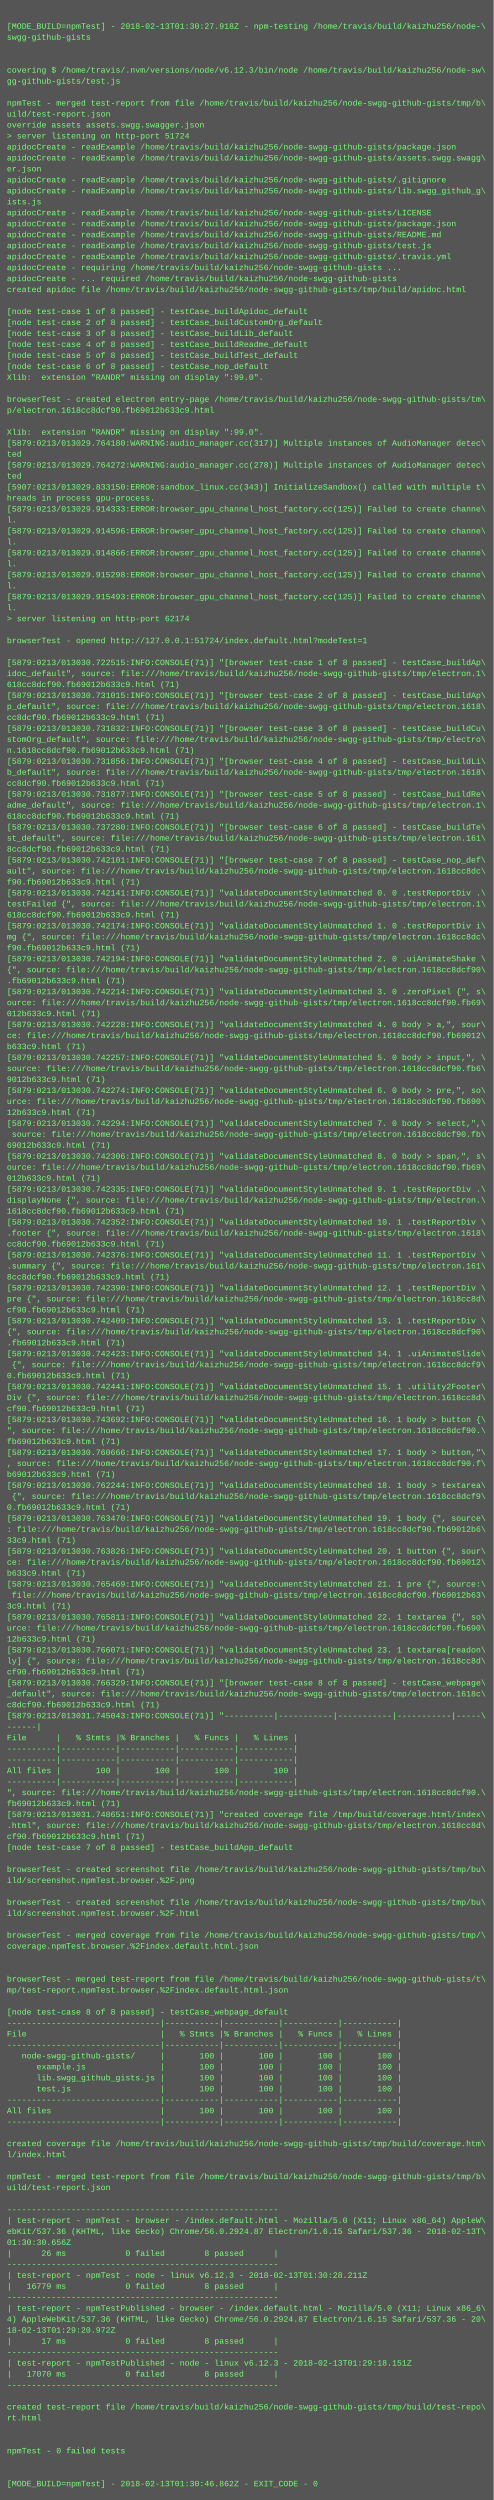
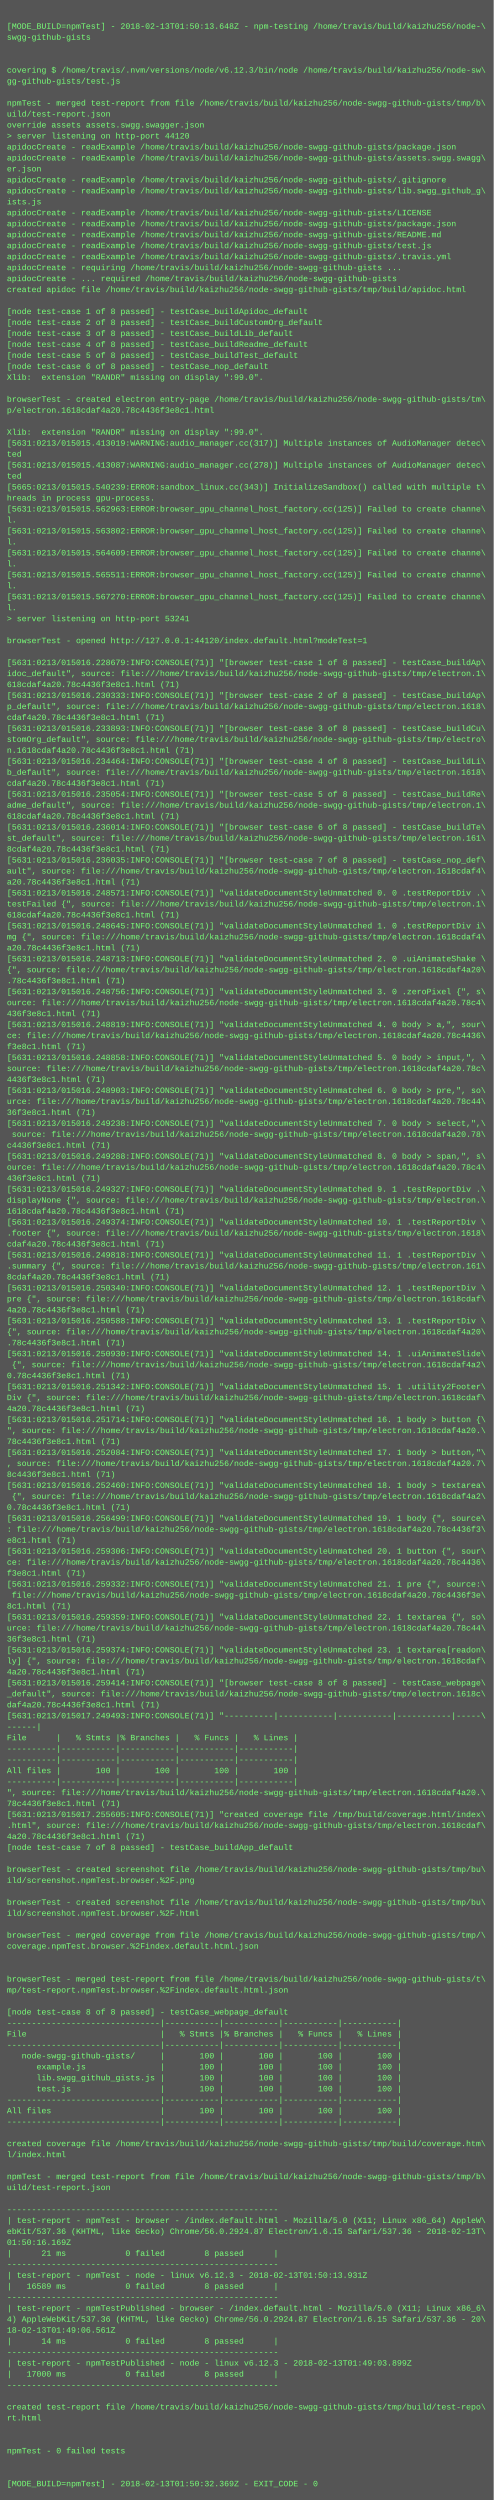
<svg xmlns="http://www.w3.org/2000/svg" height="3646" width="720">
  <rect height="3646" fill="#555" width="720" />
  <text fill="#7f7" font-family="Courier New" font-size="12" xml:space="preserve">
    <tspan x="10" y="26" />
-     <tspan x="10" y="42">[MODE_BUILD=npmTest] - 2018-02-13T01:30:27.918Z - npm-testing /home/travis/build/kaizhu256/node-\</tspan>
+     <tspan x="10" y="42">[MODE_BUILD=npmTest] - 2018-02-13T01:50:13.648Z - npm-testing /home/travis/build/kaizhu256/node-\</tspan>
    <tspan x="10" y="58">swgg-github-gists</tspan>
    <tspan x="10" y="74" />
    <tspan x="10" y="90" />
    <tspan x="10" y="106">covering $ /home/travis/.nvm/versions/node/v6.12.3/bin/node /home/travis/build/kaizhu256/node-sw\</tspan>
    <tspan x="10" y="122">gg-github-gists/test.js</tspan>
    <tspan x="10" y="138" />
    <tspan x="10" y="154">npmTest - merged test-report from file /home/travis/build/kaizhu256/node-swgg-github-gists/tmp/b\</tspan>
    <tspan x="10" y="170">uild/test-report.json</tspan>
    <tspan x="10" y="186">override assets assets.swgg.swagger.json</tspan>
-     <tspan x="10" y="202">&gt; server listening on http-port 51724</tspan>
+     <tspan x="10" y="202">&gt; server listening on http-port 44120</tspan>
    <tspan x="10" y="218">apidocCreate - readExample /home/travis/build/kaizhu256/node-swgg-github-gists/package.json</tspan>
    <tspan x="10" y="234">apidocCreate - readExample /home/travis/build/kaizhu256/node-swgg-github-gists/assets.swgg.swagg\</tspan>
    <tspan x="10" y="250">er.json</tspan>
    <tspan x="10" y="266">apidocCreate - readExample /home/travis/build/kaizhu256/node-swgg-github-gists/.gitignore</tspan>
    <tspan x="10" y="282">apidocCreate - readExample /home/travis/build/kaizhu256/node-swgg-github-gists/lib.swgg_github_g\</tspan>
    <tspan x="10" y="298">ists.js</tspan>
    <tspan x="10" y="314">apidocCreate - readExample /home/travis/build/kaizhu256/node-swgg-github-gists/LICENSE</tspan>
    <tspan x="10" y="330">apidocCreate - readExample /home/travis/build/kaizhu256/node-swgg-github-gists/package.json</tspan>
    <tspan x="10" y="346">apidocCreate - readExample /home/travis/build/kaizhu256/node-swgg-github-gists/README.md</tspan>
    <tspan x="10" y="362">apidocCreate - readExample /home/travis/build/kaizhu256/node-swgg-github-gists/test.js</tspan>
    <tspan x="10" y="378">apidocCreate - readExample /home/travis/build/kaizhu256/node-swgg-github-gists/.travis.yml</tspan>
    <tspan x="10" y="394">apidocCreate - requiring /home/travis/build/kaizhu256/node-swgg-github-gists ...</tspan>
    <tspan x="10" y="410">apidocCreate - ... required /home/travis/build/kaizhu256/node-swgg-github-gists</tspan>
    <tspan x="10" y="426">created apidoc file /home/travis/build/kaizhu256/node-swgg-github-gists/tmp/build/apidoc.html</tspan>
    <tspan x="10" y="442" />
    <tspan x="10" y="458">[node test-case 1 of 8 passed] - testCase_buildApidoc_default</tspan>
    <tspan x="10" y="474">[node test-case 2 of 8 passed] - testCase_buildCustomOrg_default</tspan>
    <tspan x="10" y="490">[node test-case 3 of 8 passed] - testCase_buildLib_default</tspan>
    <tspan x="10" y="506">[node test-case 4 of 8 passed] - testCase_buildReadme_default</tspan>
    <tspan x="10" y="522">[node test-case 5 of 8 passed] - testCase_buildTest_default</tspan>
    <tspan x="10" y="538">[node test-case 6 of 8 passed] - testCase_nop_default</tspan>
    <tspan x="10" y="554">Xlib:  extension "RANDR" missing on display ":99.0".</tspan>
    <tspan x="10" y="570" />
    <tspan x="10" y="586">browserTest - created electron entry-page /home/travis/build/kaizhu256/node-swgg-github-gists/tm\</tspan>
-     <tspan x="10" y="602">p/electron.1618cc8dcf90.fb69012b633c9.html</tspan>
+     <tspan x="10" y="602">p/electron.1618cdaf4a20.78c4436f3e8c1.html</tspan>
    <tspan x="10" y="618" />
    <tspan x="10" y="634">Xlib:  extension "RANDR" missing on display ":99.0".</tspan>
-     <tspan x="10" y="650">[5879:0213/013029.764180:WARNING:audio_manager.cc(317)] Multiple instances of AudioManager detec\</tspan>
+     <tspan x="10" y="650">[5631:0213/015015.413019:WARNING:audio_manager.cc(317)] Multiple instances of AudioManager detec\</tspan>
    <tspan x="10" y="666">ted</tspan>
-     <tspan x="10" y="682">[5879:0213/013029.764272:WARNING:audio_manager.cc(278)] Multiple instances of AudioManager detec\</tspan>
+     <tspan x="10" y="682">[5631:0213/015015.413087:WARNING:audio_manager.cc(278)] Multiple instances of AudioManager detec\</tspan>
    <tspan x="10" y="698">ted</tspan>
-     <tspan x="10" y="714">[5907:0213/013029.833150:ERROR:sandbox_linux.cc(343)] InitializeSandbox() called with multiple t\</tspan>
+     <tspan x="10" y="714">[5665:0213/015015.540239:ERROR:sandbox_linux.cc(343)] InitializeSandbox() called with multiple t\</tspan>
    <tspan x="10" y="730">hreads in process gpu-process. </tspan>
-     <tspan x="10" y="746">[5879:0213/013029.914333:ERROR:browser_gpu_channel_host_factory.cc(125)] Failed to create channe\</tspan>
+     <tspan x="10" y="746">[5631:0213/015015.562963:ERROR:browser_gpu_channel_host_factory.cc(125)] Failed to create channe\</tspan>
    <tspan x="10" y="762">l.</tspan>
-     <tspan x="10" y="778">[5879:0213/013029.914596:ERROR:browser_gpu_channel_host_factory.cc(125)] Failed to create channe\</tspan>
+     <tspan x="10" y="778">[5631:0213/015015.563802:ERROR:browser_gpu_channel_host_factory.cc(125)] Failed to create channe\</tspan>
    <tspan x="10" y="794">l.</tspan>
-     <tspan x="10" y="810">[5879:0213/013029.914866:ERROR:browser_gpu_channel_host_factory.cc(125)] Failed to create channe\</tspan>
+     <tspan x="10" y="810">[5631:0213/015015.564609:ERROR:browser_gpu_channel_host_factory.cc(125)] Failed to create channe\</tspan>
    <tspan x="10" y="826">l.</tspan>
-     <tspan x="10" y="842">[5879:0213/013029.915298:ERROR:browser_gpu_channel_host_factory.cc(125)] Failed to create channe\</tspan>
+     <tspan x="10" y="842">[5631:0213/015015.565511:ERROR:browser_gpu_channel_host_factory.cc(125)] Failed to create channe\</tspan>
    <tspan x="10" y="858">l.</tspan>
-     <tspan x="10" y="874">[5879:0213/013029.915493:ERROR:browser_gpu_channel_host_factory.cc(125)] Failed to create channe\</tspan>
+     <tspan x="10" y="874">[5631:0213/015015.567270:ERROR:browser_gpu_channel_host_factory.cc(125)] Failed to create channe\</tspan>
    <tspan x="10" y="890">l.</tspan>
-     <tspan x="10" y="906">&gt; server listening on http-port 62174</tspan>
+     <tspan x="10" y="906">&gt; server listening on http-port 53241</tspan>
    <tspan x="10" y="922" />
-     <tspan x="10" y="938">browserTest - opened http://127.0.0.1:51724/index.default.html?modeTest=1</tspan>
+     <tspan x="10" y="938">browserTest - opened http://127.0.0.1:44120/index.default.html?modeTest=1</tspan>
    <tspan x="10" y="954" />
-     <tspan x="10" y="970">[5879:0213/013030.722515:INFO:CONSOLE(71)] "[browser test-case 1 of 8 passed] - testCase_buildAp\</tspan>
+     <tspan x="10" y="970">[5631:0213/015016.228679:INFO:CONSOLE(71)] "[browser test-case 1 of 8 passed] - testCase_buildAp\</tspan>
    <tspan x="10" y="986">idoc_default", source: file:///home/travis/build/kaizhu256/node-swgg-github-gists/tmp/electron.1\</tspan>
-     <tspan x="10" y="1002">618cc8dcf90.fb69012b633c9.html (71)</tspan>
-     <tspan x="10" y="1018">[5879:0213/013030.731015:INFO:CONSOLE(71)] "[browser test-case 2 of 8 passed] - testCase_buildAp\</tspan>
+     <tspan x="10" y="1002">618cdaf4a20.78c4436f3e8c1.html (71)</tspan>
+     <tspan x="10" y="1018">[5631:0213/015016.230333:INFO:CONSOLE(71)] "[browser test-case 2 of 8 passed] - testCase_buildAp\</tspan>
    <tspan x="10" y="1034">p_default", source: file:///home/travis/build/kaizhu256/node-swgg-github-gists/tmp/electron.1618\</tspan>
-     <tspan x="10" y="1050">cc8dcf90.fb69012b633c9.html (71)</tspan>
-     <tspan x="10" y="1066">[5879:0213/013030.731832:INFO:CONSOLE(71)] "[browser test-case 3 of 8 passed] - testCase_buildCu\</tspan>
+     <tspan x="10" y="1050">cdaf4a20.78c4436f3e8c1.html (71)</tspan>
+     <tspan x="10" y="1066">[5631:0213/015016.233893:INFO:CONSOLE(71)] "[browser test-case 3 of 8 passed] - testCase_buildCu\</tspan>
    <tspan x="10" y="1082">stomOrg_default", source: file:///home/travis/build/kaizhu256/node-swgg-github-gists/tmp/electro\</tspan>
-     <tspan x="10" y="1098">n.1618cc8dcf90.fb69012b633c9.html (71)</tspan>
-     <tspan x="10" y="1114">[5879:0213/013030.731856:INFO:CONSOLE(71)] "[browser test-case 4 of 8 passed] - testCase_buildLi\</tspan>
+     <tspan x="10" y="1098">n.1618cdaf4a20.78c4436f3e8c1.html (71)</tspan>
+     <tspan x="10" y="1114">[5631:0213/015016.234464:INFO:CONSOLE(71)] "[browser test-case 4 of 8 passed] - testCase_buildLi\</tspan>
    <tspan x="10" y="1130">b_default", source: file:///home/travis/build/kaizhu256/node-swgg-github-gists/tmp/electron.1618\</tspan>
-     <tspan x="10" y="1146">cc8dcf90.fb69012b633c9.html (71)</tspan>
-     <tspan x="10" y="1162">[5879:0213/013030.731877:INFO:CONSOLE(71)] "[browser test-case 5 of 8 passed] - testCase_buildRe\</tspan>
+     <tspan x="10" y="1146">cdaf4a20.78c4436f3e8c1.html (71)</tspan>
+     <tspan x="10" y="1162">[5631:0213/015016.235054:INFO:CONSOLE(71)] "[browser test-case 5 of 8 passed] - testCase_buildRe\</tspan>
    <tspan x="10" y="1178">adme_default", source: file:///home/travis/build/kaizhu256/node-swgg-github-gists/tmp/electron.1\</tspan>
-     <tspan x="10" y="1194">618cc8dcf90.fb69012b633c9.html (71)</tspan>
-     <tspan x="10" y="1210">[5879:0213/013030.737280:INFO:CONSOLE(71)] "[browser test-case 6 of 8 passed] - testCase_buildTe\</tspan>
+     <tspan x="10" y="1194">618cdaf4a20.78c4436f3e8c1.html (71)</tspan>
+     <tspan x="10" y="1210">[5631:0213/015016.236014:INFO:CONSOLE(71)] "[browser test-case 6 of 8 passed] - testCase_buildTe\</tspan>
    <tspan x="10" y="1226">st_default", source: file:///home/travis/build/kaizhu256/node-swgg-github-gists/tmp/electron.161\</tspan>
-     <tspan x="10" y="1242">8cc8dcf90.fb69012b633c9.html (71)</tspan>
-     <tspan x="10" y="1258">[5879:0213/013030.742101:INFO:CONSOLE(71)] "[browser test-case 7 of 8 passed] - testCase_nop_def\</tspan>
-     <tspan x="10" y="1274">ault", source: file:///home/travis/build/kaizhu256/node-swgg-github-gists/tmp/electron.1618cc8dc\</tspan>
-     <tspan x="10" y="1290">f90.fb69012b633c9.html (71)</tspan>
-     <tspan x="10" y="1306">[5879:0213/013030.742141:INFO:CONSOLE(71)] "validateDocumentStyleUnmatched 0. 0 .testReportDiv .\</tspan>
+     <tspan x="10" y="1242">8cdaf4a20.78c4436f3e8c1.html (71)</tspan>
+     <tspan x="10" y="1258">[5631:0213/015016.236035:INFO:CONSOLE(71)] "[browser test-case 7 of 8 passed] - testCase_nop_def\</tspan>
+     <tspan x="10" y="1274">ault", source: file:///home/travis/build/kaizhu256/node-swgg-github-gists/tmp/electron.1618cdaf4\</tspan>
+     <tspan x="10" y="1290">a20.78c4436f3e8c1.html (71)</tspan>
+     <tspan x="10" y="1306">[5631:0213/015016.248571:INFO:CONSOLE(71)] "validateDocumentStyleUnmatched 0. 0 .testReportDiv .\</tspan>
    <tspan x="10" y="1322">testFailed {", source: file:///home/travis/build/kaizhu256/node-swgg-github-gists/tmp/electron.1\</tspan>
-     <tspan x="10" y="1338">618cc8dcf90.fb69012b633c9.html (71)</tspan>
-     <tspan x="10" y="1354">[5879:0213/013030.742174:INFO:CONSOLE(71)] "validateDocumentStyleUnmatched 1. 0 .testReportDiv i\</tspan>
-     <tspan x="10" y="1370">mg {", source: file:///home/travis/build/kaizhu256/node-swgg-github-gists/tmp/electron.1618cc8dc\</tspan>
-     <tspan x="10" y="1386">f90.fb69012b633c9.html (71)</tspan>
-     <tspan x="10" y="1402">[5879:0213/013030.742194:INFO:CONSOLE(71)] "validateDocumentStyleUnmatched 2. 0 .uiAnimateShake \</tspan>
-     <tspan x="10" y="1418">{", source: file:///home/travis/build/kaizhu256/node-swgg-github-gists/tmp/electron.1618cc8dcf90\</tspan>
-     <tspan x="10" y="1434">.fb69012b633c9.html (71)</tspan>
-     <tspan x="10" y="1450">[5879:0213/013030.742214:INFO:CONSOLE(71)] "validateDocumentStyleUnmatched 3. 0 .zeroPixel {", s\</tspan>
-     <tspan x="10" y="1466">ource: file:///home/travis/build/kaizhu256/node-swgg-github-gists/tmp/electron.1618cc8dcf90.fb69\</tspan>
-     <tspan x="10" y="1482">012b633c9.html (71)</tspan>
-     <tspan x="10" y="1498">[5879:0213/013030.742228:INFO:CONSOLE(71)] "validateDocumentStyleUnmatched 4. 0 body &gt; a,", sour\</tspan>
-     <tspan x="10" y="1514">ce: file:///home/travis/build/kaizhu256/node-swgg-github-gists/tmp/electron.1618cc8dcf90.fb69012\</tspan>
-     <tspan x="10" y="1530">b633c9.html (71)</tspan>
-     <tspan x="10" y="1546">[5879:0213/013030.742257:INFO:CONSOLE(71)] "validateDocumentStyleUnmatched 5. 0 body &gt; input,", \</tspan>
-     <tspan x="10" y="1562">source: file:///home/travis/build/kaizhu256/node-swgg-github-gists/tmp/electron.1618cc8dcf90.fb6\</tspan>
-     <tspan x="10" y="1578">9012b633c9.html (71)</tspan>
-     <tspan x="10" y="1594">[5879:0213/013030.742274:INFO:CONSOLE(71)] "validateDocumentStyleUnmatched 6. 0 body &gt; pre,", so\</tspan>
-     <tspan x="10" y="1610">urce: file:///home/travis/build/kaizhu256/node-swgg-github-gists/tmp/electron.1618cc8dcf90.fb690\</tspan>
-     <tspan x="10" y="1626">12b633c9.html (71)</tspan>
-     <tspan x="10" y="1642">[5879:0213/013030.742294:INFO:CONSOLE(71)] "validateDocumentStyleUnmatched 7. 0 body &gt; select,",\</tspan>
-     <tspan x="10" y="1658"> source: file:///home/travis/build/kaizhu256/node-swgg-github-gists/tmp/electron.1618cc8dcf90.fb\</tspan>
-     <tspan x="10" y="1674">69012b633c9.html (71)</tspan>
-     <tspan x="10" y="1690">[5879:0213/013030.742306:INFO:CONSOLE(71)] "validateDocumentStyleUnmatched 8. 0 body &gt; span,", s\</tspan>
-     <tspan x="10" y="1706">ource: file:///home/travis/build/kaizhu256/node-swgg-github-gists/tmp/electron.1618cc8dcf90.fb69\</tspan>
-     <tspan x="10" y="1722">012b633c9.html (71)</tspan>
-     <tspan x="10" y="1738">[5879:0213/013030.742335:INFO:CONSOLE(71)] "validateDocumentStyleUnmatched 9. 1 .testReportDiv .\</tspan>
+     <tspan x="10" y="1338">618cdaf4a20.78c4436f3e8c1.html (71)</tspan>
+     <tspan x="10" y="1354">[5631:0213/015016.248645:INFO:CONSOLE(71)] "validateDocumentStyleUnmatched 1. 0 .testReportDiv i\</tspan>
+     <tspan x="10" y="1370">mg {", source: file:///home/travis/build/kaizhu256/node-swgg-github-gists/tmp/electron.1618cdaf4\</tspan>
+     <tspan x="10" y="1386">a20.78c4436f3e8c1.html (71)</tspan>
+     <tspan x="10" y="1402">[5631:0213/015016.248713:INFO:CONSOLE(71)] "validateDocumentStyleUnmatched 2. 0 .uiAnimateShake \</tspan>
+     <tspan x="10" y="1418">{", source: file:///home/travis/build/kaizhu256/node-swgg-github-gists/tmp/electron.1618cdaf4a20\</tspan>
+     <tspan x="10" y="1434">.78c4436f3e8c1.html (71)</tspan>
+     <tspan x="10" y="1450">[5631:0213/015016.248756:INFO:CONSOLE(71)] "validateDocumentStyleUnmatched 3. 0 .zeroPixel {", s\</tspan>
+     <tspan x="10" y="1466">ource: file:///home/travis/build/kaizhu256/node-swgg-github-gists/tmp/electron.1618cdaf4a20.78c4\</tspan>
+     <tspan x="10" y="1482">436f3e8c1.html (71)</tspan>
+     <tspan x="10" y="1498">[5631:0213/015016.248819:INFO:CONSOLE(71)] "validateDocumentStyleUnmatched 4. 0 body &gt; a,", sour\</tspan>
+     <tspan x="10" y="1514">ce: file:///home/travis/build/kaizhu256/node-swgg-github-gists/tmp/electron.1618cdaf4a20.78c4436\</tspan>
+     <tspan x="10" y="1530">f3e8c1.html (71)</tspan>
+     <tspan x="10" y="1546">[5631:0213/015016.248858:INFO:CONSOLE(71)] "validateDocumentStyleUnmatched 5. 0 body &gt; input,", \</tspan>
+     <tspan x="10" y="1562">source: file:///home/travis/build/kaizhu256/node-swgg-github-gists/tmp/electron.1618cdaf4a20.78c\</tspan>
+     <tspan x="10" y="1578">4436f3e8c1.html (71)</tspan>
+     <tspan x="10" y="1594">[5631:0213/015016.248903:INFO:CONSOLE(71)] "validateDocumentStyleUnmatched 6. 0 body &gt; pre,", so\</tspan>
+     <tspan x="10" y="1610">urce: file:///home/travis/build/kaizhu256/node-swgg-github-gists/tmp/electron.1618cdaf4a20.78c44\</tspan>
+     <tspan x="10" y="1626">36f3e8c1.html (71)</tspan>
+     <tspan x="10" y="1642">[5631:0213/015016.249238:INFO:CONSOLE(71)] "validateDocumentStyleUnmatched 7. 0 body &gt; select,",\</tspan>
+     <tspan x="10" y="1658"> source: file:///home/travis/build/kaizhu256/node-swgg-github-gists/tmp/electron.1618cdaf4a20.78\</tspan>
+     <tspan x="10" y="1674">c4436f3e8c1.html (71)</tspan>
+     <tspan x="10" y="1690">[5631:0213/015016.249288:INFO:CONSOLE(71)] "validateDocumentStyleUnmatched 8. 0 body &gt; span,", s\</tspan>
+     <tspan x="10" y="1706">ource: file:///home/travis/build/kaizhu256/node-swgg-github-gists/tmp/electron.1618cdaf4a20.78c4\</tspan>
+     <tspan x="10" y="1722">436f3e8c1.html (71)</tspan>
+     <tspan x="10" y="1738">[5631:0213/015016.249327:INFO:CONSOLE(71)] "validateDocumentStyleUnmatched 9. 1 .testReportDiv .\</tspan>
    <tspan x="10" y="1754">displayNone {", source: file:///home/travis/build/kaizhu256/node-swgg-github-gists/tmp/electron.\</tspan>
-     <tspan x="10" y="1770">1618cc8dcf90.fb69012b633c9.html (71)</tspan>
-     <tspan x="10" y="1786">[5879:0213/013030.742352:INFO:CONSOLE(71)] "validateDocumentStyleUnmatched 10. 1 .testReportDiv \</tspan>
+     <tspan x="10" y="1770">1618cdaf4a20.78c4436f3e8c1.html (71)</tspan>
+     <tspan x="10" y="1786">[5631:0213/015016.249374:INFO:CONSOLE(71)] "validateDocumentStyleUnmatched 10. 1 .testReportDiv \</tspan>
    <tspan x="10" y="1802">.footer {", source: file:///home/travis/build/kaizhu256/node-swgg-github-gists/tmp/electron.1618\</tspan>
-     <tspan x="10" y="1818">cc8dcf90.fb69012b633c9.html (71)</tspan>
-     <tspan x="10" y="1834">[5879:0213/013030.742376:INFO:CONSOLE(71)] "validateDocumentStyleUnmatched 11. 1 .testReportDiv \</tspan>
+     <tspan x="10" y="1818">cdaf4a20.78c4436f3e8c1.html (71)</tspan>
+     <tspan x="10" y="1834">[5631:0213/015016.249818:INFO:CONSOLE(71)] "validateDocumentStyleUnmatched 11. 1 .testReportDiv \</tspan>
    <tspan x="10" y="1850">.summary {", source: file:///home/travis/build/kaizhu256/node-swgg-github-gists/tmp/electron.161\</tspan>
-     <tspan x="10" y="1866">8cc8dcf90.fb69012b633c9.html (71)</tspan>
-     <tspan x="10" y="1882">[5879:0213/013030.742390:INFO:CONSOLE(71)] "validateDocumentStyleUnmatched 12. 1 .testReportDiv \</tspan>
-     <tspan x="10" y="1898">pre {", source: file:///home/travis/build/kaizhu256/node-swgg-github-gists/tmp/electron.1618cc8d\</tspan>
-     <tspan x="10" y="1914">cf90.fb69012b633c9.html (71)</tspan>
-     <tspan x="10" y="1930">[5879:0213/013030.742409:INFO:CONSOLE(71)] "validateDocumentStyleUnmatched 13. 1 .testReportDiv \</tspan>
-     <tspan x="10" y="1946">{", source: file:///home/travis/build/kaizhu256/node-swgg-github-gists/tmp/electron.1618cc8dcf90\</tspan>
-     <tspan x="10" y="1962">.fb69012b633c9.html (71)</tspan>
-     <tspan x="10" y="1978">[5879:0213/013030.742423:INFO:CONSOLE(71)] "validateDocumentStyleUnmatched 14. 1 .uiAnimateSlide\</tspan>
-     <tspan x="10" y="1994"> {", source: file:///home/travis/build/kaizhu256/node-swgg-github-gists/tmp/electron.1618cc8dcf9\</tspan>
-     <tspan x="10" y="2010">0.fb69012b633c9.html (71)</tspan>
-     <tspan x="10" y="2026">[5879:0213/013030.742441:INFO:CONSOLE(71)] "validateDocumentStyleUnmatched 15. 1 .utility2Footer\</tspan>
-     <tspan x="10" y="2042">Div {", source: file:///home/travis/build/kaizhu256/node-swgg-github-gists/tmp/electron.1618cc8d\</tspan>
-     <tspan x="10" y="2058">cf90.fb69012b633c9.html (71)</tspan>
-     <tspan x="10" y="2074">[5879:0213/013030.743692:INFO:CONSOLE(71)] "validateDocumentStyleUnmatched 16. 1 body &gt; button {\</tspan>
-     <tspan x="10" y="2090">", source: file:///home/travis/build/kaizhu256/node-swgg-github-gists/tmp/electron.1618cc8dcf90.\</tspan>
-     <tspan x="10" y="2106">fb69012b633c9.html (71)</tspan>
-     <tspan x="10" y="2122">[5879:0213/013030.760666:INFO:CONSOLE(71)] "validateDocumentStyleUnmatched 17. 1 body &gt; button,"\</tspan>
-     <tspan x="10" y="2138">, source: file:///home/travis/build/kaizhu256/node-swgg-github-gists/tmp/electron.1618cc8dcf90.f\</tspan>
-     <tspan x="10" y="2154">b69012b633c9.html (71)</tspan>
-     <tspan x="10" y="2170">[5879:0213/013030.762244:INFO:CONSOLE(71)] "validateDocumentStyleUnmatched 18. 1 body &gt; textarea\</tspan>
-     <tspan x="10" y="2186"> {", source: file:///home/travis/build/kaizhu256/node-swgg-github-gists/tmp/electron.1618cc8dcf9\</tspan>
-     <tspan x="10" y="2202">0.fb69012b633c9.html (71)</tspan>
-     <tspan x="10" y="2218">[5879:0213/013030.763470:INFO:CONSOLE(71)] "validateDocumentStyleUnmatched 19. 1 body {", source\</tspan>
-     <tspan x="10" y="2234">: file:///home/travis/build/kaizhu256/node-swgg-github-gists/tmp/electron.1618cc8dcf90.fb69012b6\</tspan>
-     <tspan x="10" y="2250">33c9.html (71)</tspan>
-     <tspan x="10" y="2266">[5879:0213/013030.763826:INFO:CONSOLE(71)] "validateDocumentStyleUnmatched 20. 1 button {", sour\</tspan>
-     <tspan x="10" y="2282">ce: file:///home/travis/build/kaizhu256/node-swgg-github-gists/tmp/electron.1618cc8dcf90.fb69012\</tspan>
-     <tspan x="10" y="2298">b633c9.html (71)</tspan>
-     <tspan x="10" y="2314">[5879:0213/013030.765469:INFO:CONSOLE(71)] "validateDocumentStyleUnmatched 21. 1 pre {", source:\</tspan>
-     <tspan x="10" y="2330"> file:///home/travis/build/kaizhu256/node-swgg-github-gists/tmp/electron.1618cc8dcf90.fb69012b63\</tspan>
-     <tspan x="10" y="2346">3c9.html (71)</tspan>
-     <tspan x="10" y="2362">[5879:0213/013030.765811:INFO:CONSOLE(71)] "validateDocumentStyleUnmatched 22. 1 textarea {", so\</tspan>
-     <tspan x="10" y="2378">urce: file:///home/travis/build/kaizhu256/node-swgg-github-gists/tmp/electron.1618cc8dcf90.fb690\</tspan>
-     <tspan x="10" y="2394">12b633c9.html (71)</tspan>
-     <tspan x="10" y="2410">[5879:0213/013030.766071:INFO:CONSOLE(71)] "validateDocumentStyleUnmatched 23. 1 textarea[readon\</tspan>
-     <tspan x="10" y="2426">ly] {", source: file:///home/travis/build/kaizhu256/node-swgg-github-gists/tmp/electron.1618cc8d\</tspan>
-     <tspan x="10" y="2442">cf90.fb69012b633c9.html (71)</tspan>
-     <tspan x="10" y="2458">[5879:0213/013030.766329:INFO:CONSOLE(71)] "[browser test-case 8 of 8 passed] - testCase_webpage\</tspan>
+     <tspan x="10" y="1866">8cdaf4a20.78c4436f3e8c1.html (71)</tspan>
+     <tspan x="10" y="1882">[5631:0213/015016.250340:INFO:CONSOLE(71)] "validateDocumentStyleUnmatched 12. 1 .testReportDiv \</tspan>
+     <tspan x="10" y="1898">pre {", source: file:///home/travis/build/kaizhu256/node-swgg-github-gists/tmp/electron.1618cdaf\</tspan>
+     <tspan x="10" y="1914">4a20.78c4436f3e8c1.html (71)</tspan>
+     <tspan x="10" y="1930">[5631:0213/015016.250588:INFO:CONSOLE(71)] "validateDocumentStyleUnmatched 13. 1 .testReportDiv \</tspan>
+     <tspan x="10" y="1946">{", source: file:///home/travis/build/kaizhu256/node-swgg-github-gists/tmp/electron.1618cdaf4a20\</tspan>
+     <tspan x="10" y="1962">.78c4436f3e8c1.html (71)</tspan>
+     <tspan x="10" y="1978">[5631:0213/015016.250930:INFO:CONSOLE(71)] "validateDocumentStyleUnmatched 14. 1 .uiAnimateSlide\</tspan>
+     <tspan x="10" y="1994"> {", source: file:///home/travis/build/kaizhu256/node-swgg-github-gists/tmp/electron.1618cdaf4a2\</tspan>
+     <tspan x="10" y="2010">0.78c4436f3e8c1.html (71)</tspan>
+     <tspan x="10" y="2026">[5631:0213/015016.251342:INFO:CONSOLE(71)] "validateDocumentStyleUnmatched 15. 1 .utility2Footer\</tspan>
+     <tspan x="10" y="2042">Div {", source: file:///home/travis/build/kaizhu256/node-swgg-github-gists/tmp/electron.1618cdaf\</tspan>
+     <tspan x="10" y="2058">4a20.78c4436f3e8c1.html (71)</tspan>
+     <tspan x="10" y="2074">[5631:0213/015016.251714:INFO:CONSOLE(71)] "validateDocumentStyleUnmatched 16. 1 body &gt; button {\</tspan>
+     <tspan x="10" y="2090">", source: file:///home/travis/build/kaizhu256/node-swgg-github-gists/tmp/electron.1618cdaf4a20.\</tspan>
+     <tspan x="10" y="2106">78c4436f3e8c1.html (71)</tspan>
+     <tspan x="10" y="2122">[5631:0213/015016.252084:INFO:CONSOLE(71)] "validateDocumentStyleUnmatched 17. 1 body &gt; button,"\</tspan>
+     <tspan x="10" y="2138">, source: file:///home/travis/build/kaizhu256/node-swgg-github-gists/tmp/electron.1618cdaf4a20.7\</tspan>
+     <tspan x="10" y="2154">8c4436f3e8c1.html (71)</tspan>
+     <tspan x="10" y="2170">[5631:0213/015016.252460:INFO:CONSOLE(71)] "validateDocumentStyleUnmatched 18. 1 body &gt; textarea\</tspan>
+     <tspan x="10" y="2186"> {", source: file:///home/travis/build/kaizhu256/node-swgg-github-gists/tmp/electron.1618cdaf4a2\</tspan>
+     <tspan x="10" y="2202">0.78c4436f3e8c1.html (71)</tspan>
+     <tspan x="10" y="2218">[5631:0213/015016.256499:INFO:CONSOLE(71)] "validateDocumentStyleUnmatched 19. 1 body {", source\</tspan>
+     <tspan x="10" y="2234">: file:///home/travis/build/kaizhu256/node-swgg-github-gists/tmp/electron.1618cdaf4a20.78c4436f3\</tspan>
+     <tspan x="10" y="2250">e8c1.html (71)</tspan>
+     <tspan x="10" y="2266">[5631:0213/015016.259306:INFO:CONSOLE(71)] "validateDocumentStyleUnmatched 20. 1 button {", sour\</tspan>
+     <tspan x="10" y="2282">ce: file:///home/travis/build/kaizhu256/node-swgg-github-gists/tmp/electron.1618cdaf4a20.78c4436\</tspan>
+     <tspan x="10" y="2298">f3e8c1.html (71)</tspan>
+     <tspan x="10" y="2314">[5631:0213/015016.259332:INFO:CONSOLE(71)] "validateDocumentStyleUnmatched 21. 1 pre {", source:\</tspan>
+     <tspan x="10" y="2330"> file:///home/travis/build/kaizhu256/node-swgg-github-gists/tmp/electron.1618cdaf4a20.78c4436f3e\</tspan>
+     <tspan x="10" y="2346">8c1.html (71)</tspan>
+     <tspan x="10" y="2362">[5631:0213/015016.259359:INFO:CONSOLE(71)] "validateDocumentStyleUnmatched 22. 1 textarea {", so\</tspan>
+     <tspan x="10" y="2378">urce: file:///home/travis/build/kaizhu256/node-swgg-github-gists/tmp/electron.1618cdaf4a20.78c44\</tspan>
+     <tspan x="10" y="2394">36f3e8c1.html (71)</tspan>
+     <tspan x="10" y="2410">[5631:0213/015016.259374:INFO:CONSOLE(71)] "validateDocumentStyleUnmatched 23. 1 textarea[readon\</tspan>
+     <tspan x="10" y="2426">ly] {", source: file:///home/travis/build/kaizhu256/node-swgg-github-gists/tmp/electron.1618cdaf\</tspan>
+     <tspan x="10" y="2442">4a20.78c4436f3e8c1.html (71)</tspan>
+     <tspan x="10" y="2458">[5631:0213/015016.259414:INFO:CONSOLE(71)] "[browser test-case 8 of 8 passed] - testCase_webpage\</tspan>
    <tspan x="10" y="2474">_default", source: file:///home/travis/build/kaizhu256/node-swgg-github-gists/tmp/electron.1618c\</tspan>
-     <tspan x="10" y="2490">c8dcf90.fb69012b633c9.html (71)</tspan>
-     <tspan x="10" y="2506">[5879:0213/013031.745043:INFO:CONSOLE(71)] "----------|-----------|-----------|-----------|-----\</tspan>
+     <tspan x="10" y="2490">daf4a20.78c4436f3e8c1.html (71)</tspan>
+     <tspan x="10" y="2506">[5631:0213/015017.249493:INFO:CONSOLE(71)] "----------|-----------|-----------|-----------|-----\</tspan>
    <tspan x="10" y="2522">------|</tspan>
    <tspan x="10" y="2538">File      |   % Stmts |% Branches |   % Funcs |   % Lines |</tspan>
    <tspan x="10" y="2554">----------|-----------|-----------|-----------|-----------|</tspan>
    <tspan x="10" y="2570">----------|-----------|-----------|-----------|-----------|</tspan>
    <tspan x="10" y="2586">All files |       100 |       100 |       100 |       100 |</tspan>
    <tspan x="10" y="2602">----------|-----------|-----------|-----------|-----------|</tspan>
-     <tspan x="10" y="2618">", source: file:///home/travis/build/kaizhu256/node-swgg-github-gists/tmp/electron.1618cc8dcf90.\</tspan>
-     <tspan x="10" y="2634">fb69012b633c9.html (71)</tspan>
-     <tspan x="10" y="2650">[5879:0213/013031.748651:INFO:CONSOLE(71)] "created coverage file /tmp/build/coverage.html/index\</tspan>
-     <tspan x="10" y="2666">.html", source: file:///home/travis/build/kaizhu256/node-swgg-github-gists/tmp/electron.1618cc8d\</tspan>
-     <tspan x="10" y="2682">cf90.fb69012b633c9.html (71)</tspan>
+     <tspan x="10" y="2618">", source: file:///home/travis/build/kaizhu256/node-swgg-github-gists/tmp/electron.1618cdaf4a20.\</tspan>
+     <tspan x="10" y="2634">78c4436f3e8c1.html (71)</tspan>
+     <tspan x="10" y="2650">[5631:0213/015017.255605:INFO:CONSOLE(71)] "created coverage file /tmp/build/coverage.html/index\</tspan>
+     <tspan x="10" y="2666">.html", source: file:///home/travis/build/kaizhu256/node-swgg-github-gists/tmp/electron.1618cdaf\</tspan>
+     <tspan x="10" y="2682">4a20.78c4436f3e8c1.html (71)</tspan>
    <tspan x="10" y="2698">[node test-case 7 of 8 passed] - testCase_buildApp_default</tspan>
    <tspan x="10" y="2714" />
    <tspan x="10" y="2730">browserTest - created screenshot file /home/travis/build/kaizhu256/node-swgg-github-gists/tmp/bu\</tspan>
    <tspan x="10" y="2746">ild/screenshot.npmTest.browser.%2F.png</tspan>
    <tspan x="10" y="2762" />
    <tspan x="10" y="2778">browserTest - created screenshot file /home/travis/build/kaizhu256/node-swgg-github-gists/tmp/bu\</tspan>
    <tspan x="10" y="2794">ild/screenshot.npmTest.browser.%2F.html</tspan>
    <tspan x="10" y="2810" />
    <tspan x="10" y="2826">browserTest - merged coverage from file /home/travis/build/kaizhu256/node-swgg-github-gists/tmp/\</tspan>
    <tspan x="10" y="2842">coverage.npmTest.browser.%2Findex.default.html.json</tspan>
    <tspan x="10" y="2858" />
    <tspan x="10" y="2874" />
    <tspan x="10" y="2890">browserTest - merged test-report from file /home/travis/build/kaizhu256/node-swgg-github-gists/t\</tspan>
    <tspan x="10" y="2906">mp/test-report.npmTest.browser.%2Findex.default.html.json</tspan>
    <tspan x="10" y="2922" />
    <tspan x="10" y="2938">[node test-case 8 of 8 passed] - testCase_webpage_default</tspan>
    <tspan x="10" y="2954">-------------------------------|-----------|-----------|-----------|-----------|</tspan>
    <tspan x="10" y="2970">File                           |   % Stmts |% Branches |   % Funcs |   % Lines |</tspan>
    <tspan x="10" y="2986">-------------------------------|-----------|-----------|-----------|-----------|</tspan>
    <tspan x="10" y="3002">   node-swgg-github-gists/     |       100 |       100 |       100 |       100 |</tspan>
    <tspan x="10" y="3018">      example.js               |       100 |       100 |       100 |       100 |</tspan>
    <tspan x="10" y="3034">      lib.swgg_github_gists.js |       100 |       100 |       100 |       100 |</tspan>
    <tspan x="10" y="3050">      test.js                  |       100 |       100 |       100 |       100 |</tspan>
    <tspan x="10" y="3066">-------------------------------|-----------|-----------|-----------|-----------|</tspan>
    <tspan x="10" y="3082">All files                      |       100 |       100 |       100 |       100 |</tspan>
    <tspan x="10" y="3098">-------------------------------|-----------|-----------|-----------|-----------|</tspan>
    <tspan x="10" y="3114" />
    <tspan x="10" y="3130">created coverage file /home/travis/build/kaizhu256/node-swgg-github-gists/tmp/build/coverage.htm\</tspan>
    <tspan x="10" y="3146">l/index.html</tspan>
    <tspan x="10" y="3162" />
    <tspan x="10" y="3178">npmTest - merged test-report from file /home/travis/build/kaizhu256/node-swgg-github-gists/tmp/b\</tspan>
    <tspan x="10" y="3194">uild/test-report.json</tspan>
    <tspan x="10" y="3210" />
    <tspan x="10" y="3226">-------------------------------------------------------</tspan>
    <tspan x="10" y="3242">| test-report - npmTest - browser - /index.default.html - Mozilla/5.0 (X11; Linux x86_64) AppleW\</tspan>
    <tspan x="10" y="3258">ebKit/537.36 (KHTML, like Gecko) Chrome/56.0.2924.87 Electron/1.6.15 Safari/537.36 - 2018-02-13T\</tspan>
-     <tspan x="10" y="3274">01:30:30.656Z</tspan>
-     <tspan x="10" y="3290">|      26 ms            0 failed        8 passed      |</tspan>
+     <tspan x="10" y="3274">01:50:16.169Z</tspan>
+     <tspan x="10" y="3290">|      21 ms            0 failed        8 passed      |</tspan>
    <tspan x="10" y="3306">-------------------------------------------------------</tspan>
-     <tspan x="10" y="3322">| test-report - npmTest - node - linux v6.12.3 - 2018-02-13T01:30:28.211Z</tspan>
-     <tspan x="10" y="3338">|   16779 ms            0 failed        8 passed      |</tspan>
+     <tspan x="10" y="3322">| test-report - npmTest - node - linux v6.12.3 - 2018-02-13T01:50:13.931Z</tspan>
+     <tspan x="10" y="3338">|   16589 ms            0 failed        8 passed      |</tspan>
    <tspan x="10" y="3354">-------------------------------------------------------</tspan>
    <tspan x="10" y="3370">| test-report - npmTestPublished - browser - /index.default.html - Mozilla/5.0 (X11; Linux x86_6\</tspan>
    <tspan x="10" y="3386">4) AppleWebKit/537.36 (KHTML, like Gecko) Chrome/56.0.2924.87 Electron/1.6.15 Safari/537.36 - 20\</tspan>
-     <tspan x="10" y="3402">18-02-13T01:29:20.972Z</tspan>
-     <tspan x="10" y="3418">|      17 ms            0 failed        8 passed      |</tspan>
+     <tspan x="10" y="3402">18-02-13T01:49:06.561Z</tspan>
+     <tspan x="10" y="3418">|      14 ms            0 failed        8 passed      |</tspan>
    <tspan x="10" y="3434">-------------------------------------------------------</tspan>
-     <tspan x="10" y="3450">| test-report - npmTestPublished - node - linux v6.12.3 - 2018-02-13T01:29:18.151Z</tspan>
-     <tspan x="10" y="3466">|   17070 ms            0 failed        8 passed      |</tspan>
+     <tspan x="10" y="3450">| test-report - npmTestPublished - node - linux v6.12.3 - 2018-02-13T01:49:03.899Z</tspan>
+     <tspan x="10" y="3466">|   17000 ms            0 failed        8 passed      |</tspan>
    <tspan x="10" y="3482">-------------------------------------------------------</tspan>
    <tspan x="10" y="3498" />
    <tspan x="10" y="3514">created test-report file /home/travis/build/kaizhu256/node-swgg-github-gists/tmp/build/test-repo\</tspan>
    <tspan x="10" y="3530">rt.html</tspan>
    <tspan x="10" y="3546" />
    <tspan x="10" y="3562" />
    <tspan x="10" y="3578">npmTest - 0 failed tests</tspan>
    <tspan x="10" y="3594" />
    <tspan x="10" y="3610" />
-     <tspan x="10" y="3626">[MODE_BUILD=npmTest] - 2018-02-13T01:30:46.862Z - EXIT_CODE - 0</tspan>
+     <tspan x="10" y="3626">[MODE_BUILD=npmTest] - 2018-02-13T01:50:32.369Z - EXIT_CODE - 0</tspan>
  </text>
</svg>
